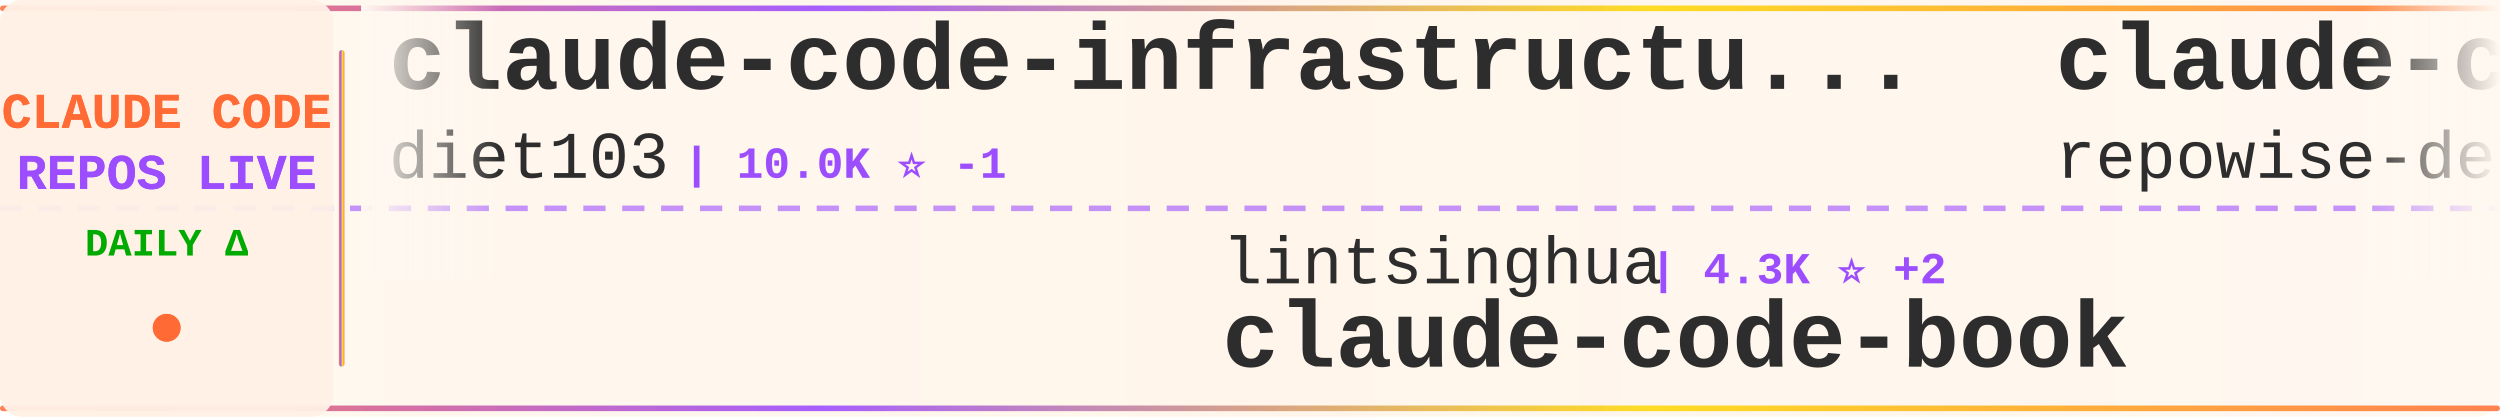
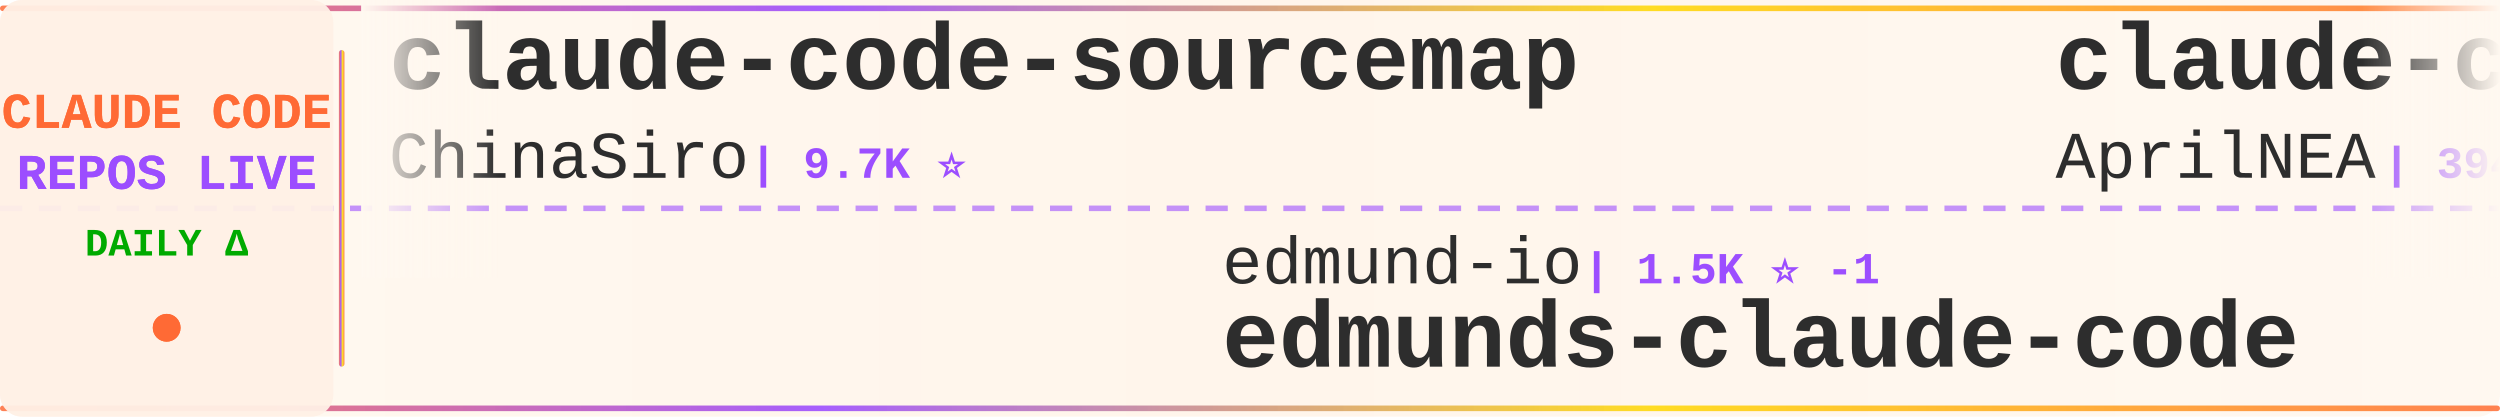
<svg xmlns="http://www.w3.org/2000/svg" width="900" height="150">
  <defs>
    <linearGradient id="tickerBg" x1="0%" y1="0%" x2="100%" y2="0%">
      <stop offset="0%" style="stop-color:#fff8f0;stop-opacity:0.98" />
      <stop offset="50%" style="stop-color:#fff5eb;stop-opacity:1" />
      <stop offset="100%" style="stop-color:#fff8f0;stop-opacity:0.98" />
    </linearGradient>
    <linearGradient id="borderGrad" x1="0%" y1="0%" x2="100%" y2="0%">
      <stop offset="0%" style="stop-color:#FF6B35;stop-opacity:0.85">
        <animate attributeName="stop-opacity" values="0.85;1;0.85" dur="2s" repeatCount="indefinite" />
      </stop>
      <stop offset="33%" style="stop-color:#9C4EFF;stop-opacity:0.9">
        <animate attributeName="stop-opacity" values="0.9;1;0.9" dur="2.2s" repeatCount="indefinite" />
      </stop>
      <stop offset="66%" style="stop-color:#FFD700;stop-opacity:0.85">
        <animate attributeName="stop-opacity" values="0.85;1;0.85" dur="1.8s" repeatCount="indefinite" />
      </stop>
      <stop offset="100%" style="stop-color:#FF6B35;stop-opacity:0.85">
        <animate attributeName="stop-opacity" values="0.85;1;0.85" dur="2s" repeatCount="indefinite" />
      </stop>
    </linearGradient>
    <filter id="textGlow">
      <feGaussianBlur stdDeviation="0.15" result="coloredBlur" />
      <feMerge>
        <feMergeNode in="coloredBlur" />
        <feMergeNode in="SourceGraphic" />
      </feMerge>
    </filter>
    <filter id="metricGlow">
      <feGaussianBlur stdDeviation="0.2" result="coloredBlur" />
      <feMerge>
        <feMergeNode in="coloredBlur" />
        <feMergeNode in="SourceGraphic" />
      </feMerge>
    </filter>
    <linearGradient id="leftFade" x1="0%" y1="0%" x2="100%" y2="0%">
      <stop offset="0%" style="stop-color:#fff8f0;stop-opacity:1" />
      <stop offset="100%" style="stop-color:#fff8f0;stop-opacity:0" />
    </linearGradient>
    <linearGradient id="rightFade" x1="0%" y1="0%" x2="100%" y2="0%">
      <stop offset="0%" style="stop-color:#fff8f0;stop-opacity:0" />
      <stop offset="100%" style="stop-color:#fff8f0;stop-opacity:1" />
    </linearGradient>
  </defs>
  <rect width="900" height="150" fill="url(#tickerBg)" rx="8" />
  <rect x="0" y="2" width="900" height="2" fill="url(#borderGrad)" rx="1" />
  <rect x="0" y="146" width="900" height="2" fill="url(#borderGrad)" rx="1" />
  <line x1="0" y1="75" x2="900" y2="75" stroke="#9C4EFF" stroke-width="2" stroke-dasharray="8 6" opacity="0.6" />
  <rect x="0" y="0" width="120" height="150" fill="#fff0e6" opacity="0.95" rx="8" />
  <text x="60" y="46" font-family="'Courier New', monospace" font-size="18" font-weight="bold" fill="#FF6B35" text-anchor="middle" filter="url(#textGlow)">
    CLAUDE CODE
  </text>
  <text x="60" y="68" font-family="'Courier New', monospace" font-size="18" font-weight="bold" fill="#9C4EFF" text-anchor="middle" filter="url(#textGlow)">
    REPOS LIVE
  </text>
  <text x="60" y="92" font-family="'Courier New', monospace" font-size="14" font-weight="bold" fill="#00aa00" text-anchor="middle">
    DAILY Δ
  </text>
  <circle cx="60" cy="118" r="5" fill="#FF6B35" filter="url(#metricGlow)">
    <animate attributeName="r" values="4;6;4" dur="1.5s" repeatCount="indefinite" />
    <animate attributeName="opacity" values="0.6;1;0.6" dur="1.5s" repeatCount="indefinite" />
  </circle>
  <rect x="122" y="18" width="2" height="114" fill="url(#borderGrad)" rx="1" />
  <clipPath id="tickerClip">
    <rect x="130" y="0" width="770" height="150" />
  </clipPath>
  <g clip-path="url(#tickerClip)">
    <g id="tickerItems">
      <animateTransform attributeName="transform" attributeType="XML" type="translate" from="0 0" to="-3000 0" dur="54s" repeatCount="indefinite" />
      <g transform="translate(0, 0)">
-         <text x="140" y="32" font-family="'Courier New', monospace" font-size="34" font-weight="bold" fill="#2d2d2d">claude-code-infrastructu...</text>
-         <text x="140" y="64" font-family="'Courier New', monospace" font-size="24" font-weight="normal" fill="#2d2d2d" opacity="1.0">diet103</text>
-         <text x="246" y="64" font-family="'Courier New', monospace" font-size="16" font-weight="bold" fill="#9C4EFF"> | 10.0K ⭐ -1</text>
+         <text x="140" y="32" font-family="'Courier New', monospace" font-size="34" font-weight="bold" fill="#2d2d2d">claude-code-sourcemap</text>
+         <text x="140" y="64" font-family="'Courier New', monospace" font-size="24" font-weight="normal" fill="#2d2d2d" opacity="1.0">ChinaSiro</text>
+         <text x="270" y="64" font-family="'Courier New', monospace" font-size="16" font-weight="bold" fill="#9C4EFF"> | 9.7K ⭐</text>
      </g>
      <g transform="translate(300, 0)">
-         <text x="140" y="102" font-family="'Courier New', monospace" font-size="24" font-weight="normal" fill="#2d2d2d" opacity="1.0">lintsinghua</text>
-         <text x="294" y="102" font-family="'Courier New', monospace" font-size="16" font-weight="bold" fill="#9C4EFF"> | 4.3K ⭐ +2</text>
-         <text x="140" y="132" font-family="'Courier New', monospace" font-size="34" font-weight="bold" fill="#2d2d2d">claude-code-book</text>
+         <text x="140" y="102" font-family="'Courier New', monospace" font-size="24" font-weight="normal" fill="#2d2d2d" opacity="1.0">edmund-io</text>
+         <text x="270" y="102" font-family="'Courier New', monospace" font-size="16" font-weight="bold" fill="#9C4EFF"> | 1.5K ⭐ -1</text>
+         <text x="140" y="132" font-family="'Courier New', monospace" font-size="34" font-weight="bold" fill="#2d2d2d">edmunds-claude-code</text>
      </g>
      <g transform="translate(600, 0)">
-         <text x="140" y="32" font-family="'Courier New', monospace" font-size="34" font-weight="bold" fill="#2d2d2d">claude-code-prompts</text>
-         <text x="140" y="64" font-family="'Courier New', monospace" font-size="24" font-weight="normal" fill="#2d2d2d" opacity="1.0">repowise-dev</text>
-         <text x="306" y="64" font-family="'Courier New', monospace" font-size="16" font-weight="bold" fill="#9C4EFF"> | 1.2K ⭐ +1</text>
+         <text x="140" y="32" font-family="'Courier New', monospace" font-size="34" font-weight="bold" fill="#2d2d2d">claude-code-source</text>
+         <text x="140" y="64" font-family="'Courier New', monospace" font-size="24" font-weight="normal" fill="#2d2d2d" opacity="1.0">AprilNEA</text>
+         <text x="258" y="64" font-family="'Courier New', monospace" font-size="16" font-weight="bold" fill="#9C4EFF"> | 394 ⭐ +1</text>
      </g>
      <g transform="translate(900, 0)">
-         <text x="140" y="102" font-family="'Courier New', monospace" font-size="24" font-weight="normal" fill="#2d2d2d" opacity="1.0">ccplugins</text>
-         <text x="270" y="102" font-family="'Courier New', monospace" font-size="16" font-weight="bold" fill="#9C4EFF"> | 972 ⭐ +1</text>
-         <text x="140" y="132" font-family="'Courier New', monospace" font-size="34" font-weight="bold" fill="#2d2d2d">awesome-claude-code-plug...</text>
+         <text x="140" y="102" font-family="'Courier New', monospace" font-size="24" font-weight="normal" fill="#2d2d2d" opacity="1.0">frankbria</text>
+         <text x="270" y="102" font-family="'Courier New', monospace" font-size="16" font-weight="bold" fill="#9C4EFF"> | 9.7K ⭐ +4</text>
+         <text x="140" y="132" font-family="'Courier New', monospace" font-size="34" font-weight="bold" fill="#2d2d2d">ralph-claude-code</text>
      </g>
      <g transform="translate(1200, 0)">
-         <text x="140" y="32" font-family="'Courier New', monospace" font-size="34" font-weight="bold" fill="#2d2d2d">claude-code-settings</text>
-         <text x="140" y="64" font-family="'Courier New', monospace" font-size="24" font-weight="normal" fill="#2d2d2d" opacity="1.0">feiskyer</text>
-         <text x="258" y="64" font-family="'Courier New', monospace" font-size="16" font-weight="bold" fill="#9C4EFF"> | 1.7K ⭐ +2</text>
+         <text x="140" y="32" font-family="'Courier New', monospace" font-size="34" font-weight="bold" fill="#2d2d2d">claude-code-video-toolki...</text>
+         <text x="140" y="64" font-family="'Courier New', monospace" font-size="24" font-weight="normal" fill="#2d2d2d" opacity="1.0">digitalsamba</text>
+         <text x="306" y="64" font-family="'Courier New', monospace" font-size="16" font-weight="bold" fill="#9C4EFF"> | 2.2K ⭐ +2</text>
      </g>
      <g transform="translate(1500, 0)">
-         <text x="140" y="102" font-family="'Courier New', monospace" font-size="24" font-weight="normal" fill="#2d2d2d" opacity="1.0">darcyegb</text>
-         <text x="258" y="102" font-family="'Courier New', monospace" font-size="16" font-weight="bold" fill="#9C4EFF"> | 777 ⭐</text>
-         <text x="140" y="132" font-family="'Courier New', monospace" font-size="34" font-weight="bold" fill="#2d2d2d">ClaudeCodeAgents</text>
+         <text x="140" y="102" font-family="'Courier New', monospace" font-size="24" font-weight="normal" fill="#2d2d2d" opacity="1.0">anthropics</text>
+         <text x="282" y="102" font-family="'Courier New', monospace" font-size="16" font-weight="bold" fill="#9C4EFF"> | 151.0K ⭐ +55</text>
+         <text x="140" y="132" font-family="'Courier New', monospace" font-size="34" font-weight="bold" fill="#2d2d2d">claude-code</text>
      </g>
      <g transform="translate(1800, 0)">
-         <text x="140" y="32" font-family="'Courier New', monospace" font-size="34" font-weight="bold" fill="#2d2d2d">claude-code-ultimate-gui...</text>
-         <text x="140" y="64" font-family="'Courier New', monospace" font-size="24" font-weight="normal" fill="#2d2d2d" opacity="1.0">FlorianBruniaux</text>
-         <text x="342" y="64" font-family="'Courier New', monospace" font-size="16" font-weight="bold" fill="#9C4EFF"> | 6.2K ⭐ +5</text>
+         <text x="140" y="32" font-family="'Courier New', monospace" font-size="34" font-weight="bold" fill="#2d2d2d">claude-code-cli</text>
+         <text x="140" y="64" font-family="'Courier New', monospace" font-size="24" font-weight="normal" fill="#2d2d2d" opacity="1.0">huangserva</text>
+         <text x="282" y="64" font-family="'Courier New', monospace" font-size="16" font-weight="bold" fill="#9C4EFF"> | 629 ⭐</text>
      </g>
      <g transform="translate(2100, 0)">
-         <text x="140" y="102" font-family="'Courier New', monospace" font-size="24" font-weight="normal" fill="#2d2d2d" opacity="1.0">kodu-ai</text>
-         <text x="246" y="102" font-family="'Courier New', monospace" font-size="16" font-weight="bold" fill="#9C4EFF"> | 5.2K ⭐</text>
-         <text x="140" y="132" font-family="'Courier New', monospace" font-size="34" font-weight="bold" fill="#2d2d2d">claude-coder</text>
+         <text x="140" y="102" font-family="'Courier New', monospace" font-size="24" font-weight="normal" fill="#2d2d2d" opacity="1.0">shareAI-lab</text>
+         <text x="294" y="102" font-family="'Courier New', monospace" font-size="16" font-weight="bold" fill="#9C4EFF"> | 78.6K ⭐ +20</text>
+         <text x="140" y="132" font-family="'Courier New', monospace" font-size="34" font-weight="bold" fill="#2d2d2d">learn-claude-code</text>
      </g>
      <g transform="translate(2400, 0)">
-         <text x="140" y="32" font-family="'Courier New', monospace" font-size="34" font-weight="bold" fill="#2d2d2d">collection-claude-code-s...</text>
-         <text x="140" y="64" font-family="'Courier New', monospace" font-size="24" font-weight="normal" fill="#2d2d2d" opacity="1.0">chauncygu</text>
-         <text x="270" y="64" font-family="'Courier New', monospace" font-size="16" font-weight="bold" fill="#9C4EFF"> | 2.8K ⭐</text>
+         <text x="140" y="32" font-family="'Courier New', monospace" font-size="34" font-weight="bold" fill="#2d2d2d">claude-code-router</text>
+         <text x="140" y="64" font-family="'Courier New', monospace" font-size="24" font-weight="normal" fill="#2d2d2d" opacity="1.0">musistudio</text>
+         <text x="282" y="64" font-family="'Courier New', monospace" font-size="16" font-weight="bold" fill="#9C4EFF"> | 37.7K ⭐ +6</text>
      </g>
      <g transform="translate(2700, 0)">
-         <text x="140" y="102" font-family="'Courier New', monospace" font-size="24" font-weight="normal" fill="#2d2d2d" opacity="1.0">zstmfhy</text>
-         <text x="246" y="102" font-family="'Courier New', monospace" font-size="16" font-weight="bold" fill="#9C4EFF"> | 188 ⭐</text>
-         <text x="140" y="132" font-family="'Courier New', monospace" font-size="34" font-weight="bold" fill="#2d2d2d">Claude-code</text>
+         <text x="140" y="102" font-family="'Courier New', monospace" font-size="24" font-weight="normal" fill="#2d2d2d" opacity="1.0">VineeTagarwaL-code</text>
+         <text x="378" y="102" font-family="'Courier New', monospace" font-size="16" font-weight="bold" fill="#9C4EFF"> | 273 ⭐</text>
+         <text x="140" y="132" font-family="'Courier New', monospace" font-size="34" font-weight="bold" fill="#2d2d2d">claude-code</text>
      </g>
      <g transform="translate(3000, 0)">
-         <text x="140" y="32" font-family="'Courier New', monospace" font-size="34" font-weight="bold" fill="#2d2d2d">claude-code-infrastructu...</text>
-         <text x="140" y="64" font-family="'Courier New', monospace" font-size="24" font-weight="normal" fill="#2d2d2d" opacity="1.0">diet103</text>
-         <text x="246" y="64" font-family="'Courier New', monospace" font-size="16" font-weight="bold" fill="#9C4EFF"> | 10.0K ⭐ -1</text>
+         <text x="140" y="32" font-family="'Courier New', monospace" font-size="34" font-weight="bold" fill="#2d2d2d">claude-code-sourcemap</text>
+         <text x="140" y="64" font-family="'Courier New', monospace" font-size="24" font-weight="normal" fill="#2d2d2d" opacity="1.0">ChinaSiro</text>
+         <text x="270" y="64" font-family="'Courier New', monospace" font-size="16" font-weight="bold" fill="#9C4EFF"> | 9.7K ⭐</text>
      </g>
      <g transform="translate(3300, 0)">
-         <text x="140" y="102" font-family="'Courier New', monospace" font-size="24" font-weight="normal" fill="#2d2d2d" opacity="1.0">lintsinghua</text>
-         <text x="294" y="102" font-family="'Courier New', monospace" font-size="16" font-weight="bold" fill="#9C4EFF"> | 4.3K ⭐ +2</text>
-         <text x="140" y="132" font-family="'Courier New', monospace" font-size="34" font-weight="bold" fill="#2d2d2d">claude-code-book</text>
+         <text x="140" y="102" font-family="'Courier New', monospace" font-size="24" font-weight="normal" fill="#2d2d2d" opacity="1.0">edmund-io</text>
+         <text x="270" y="102" font-family="'Courier New', monospace" font-size="16" font-weight="bold" fill="#9C4EFF"> | 1.5K ⭐ -1</text>
+         <text x="140" y="132" font-family="'Courier New', monospace" font-size="34" font-weight="bold" fill="#2d2d2d">edmunds-claude-code</text>
      </g>
      <g transform="translate(3600, 0)">
-         <text x="140" y="32" font-family="'Courier New', monospace" font-size="34" font-weight="bold" fill="#2d2d2d">claude-code-prompts</text>
-         <text x="140" y="64" font-family="'Courier New', monospace" font-size="24" font-weight="normal" fill="#2d2d2d" opacity="1.0">repowise-dev</text>
-         <text x="306" y="64" font-family="'Courier New', monospace" font-size="16" font-weight="bold" fill="#9C4EFF"> | 1.2K ⭐ +1</text>
+         <text x="140" y="32" font-family="'Courier New', monospace" font-size="34" font-weight="bold" fill="#2d2d2d">claude-code-source</text>
+         <text x="140" y="64" font-family="'Courier New', monospace" font-size="24" font-weight="normal" fill="#2d2d2d" opacity="1.0">AprilNEA</text>
+         <text x="258" y="64" font-family="'Courier New', monospace" font-size="16" font-weight="bold" fill="#9C4EFF"> | 394 ⭐ +1</text>
      </g>
      <g transform="translate(3900, 0)">
-         <text x="140" y="102" font-family="'Courier New', monospace" font-size="24" font-weight="normal" fill="#2d2d2d" opacity="1.0">ccplugins</text>
-         <text x="270" y="102" font-family="'Courier New', monospace" font-size="16" font-weight="bold" fill="#9C4EFF"> | 972 ⭐ +1</text>
-         <text x="140" y="132" font-family="'Courier New', monospace" font-size="34" font-weight="bold" fill="#2d2d2d">awesome-claude-code-plug...</text>
+         <text x="140" y="102" font-family="'Courier New', monospace" font-size="24" font-weight="normal" fill="#2d2d2d" opacity="1.0">frankbria</text>
+         <text x="270" y="102" font-family="'Courier New', monospace" font-size="16" font-weight="bold" fill="#9C4EFF"> | 9.7K ⭐ +4</text>
+         <text x="140" y="132" font-family="'Courier New', monospace" font-size="34" font-weight="bold" fill="#2d2d2d">ralph-claude-code</text>
      </g>
    </g>
  </g>
  <rect x="130" y="0" width="50" height="100" fill="url(#leftFade)" />
  <rect x="850" y="0" width="50" height="100" fill="url(#rightFade)" />
</svg>
